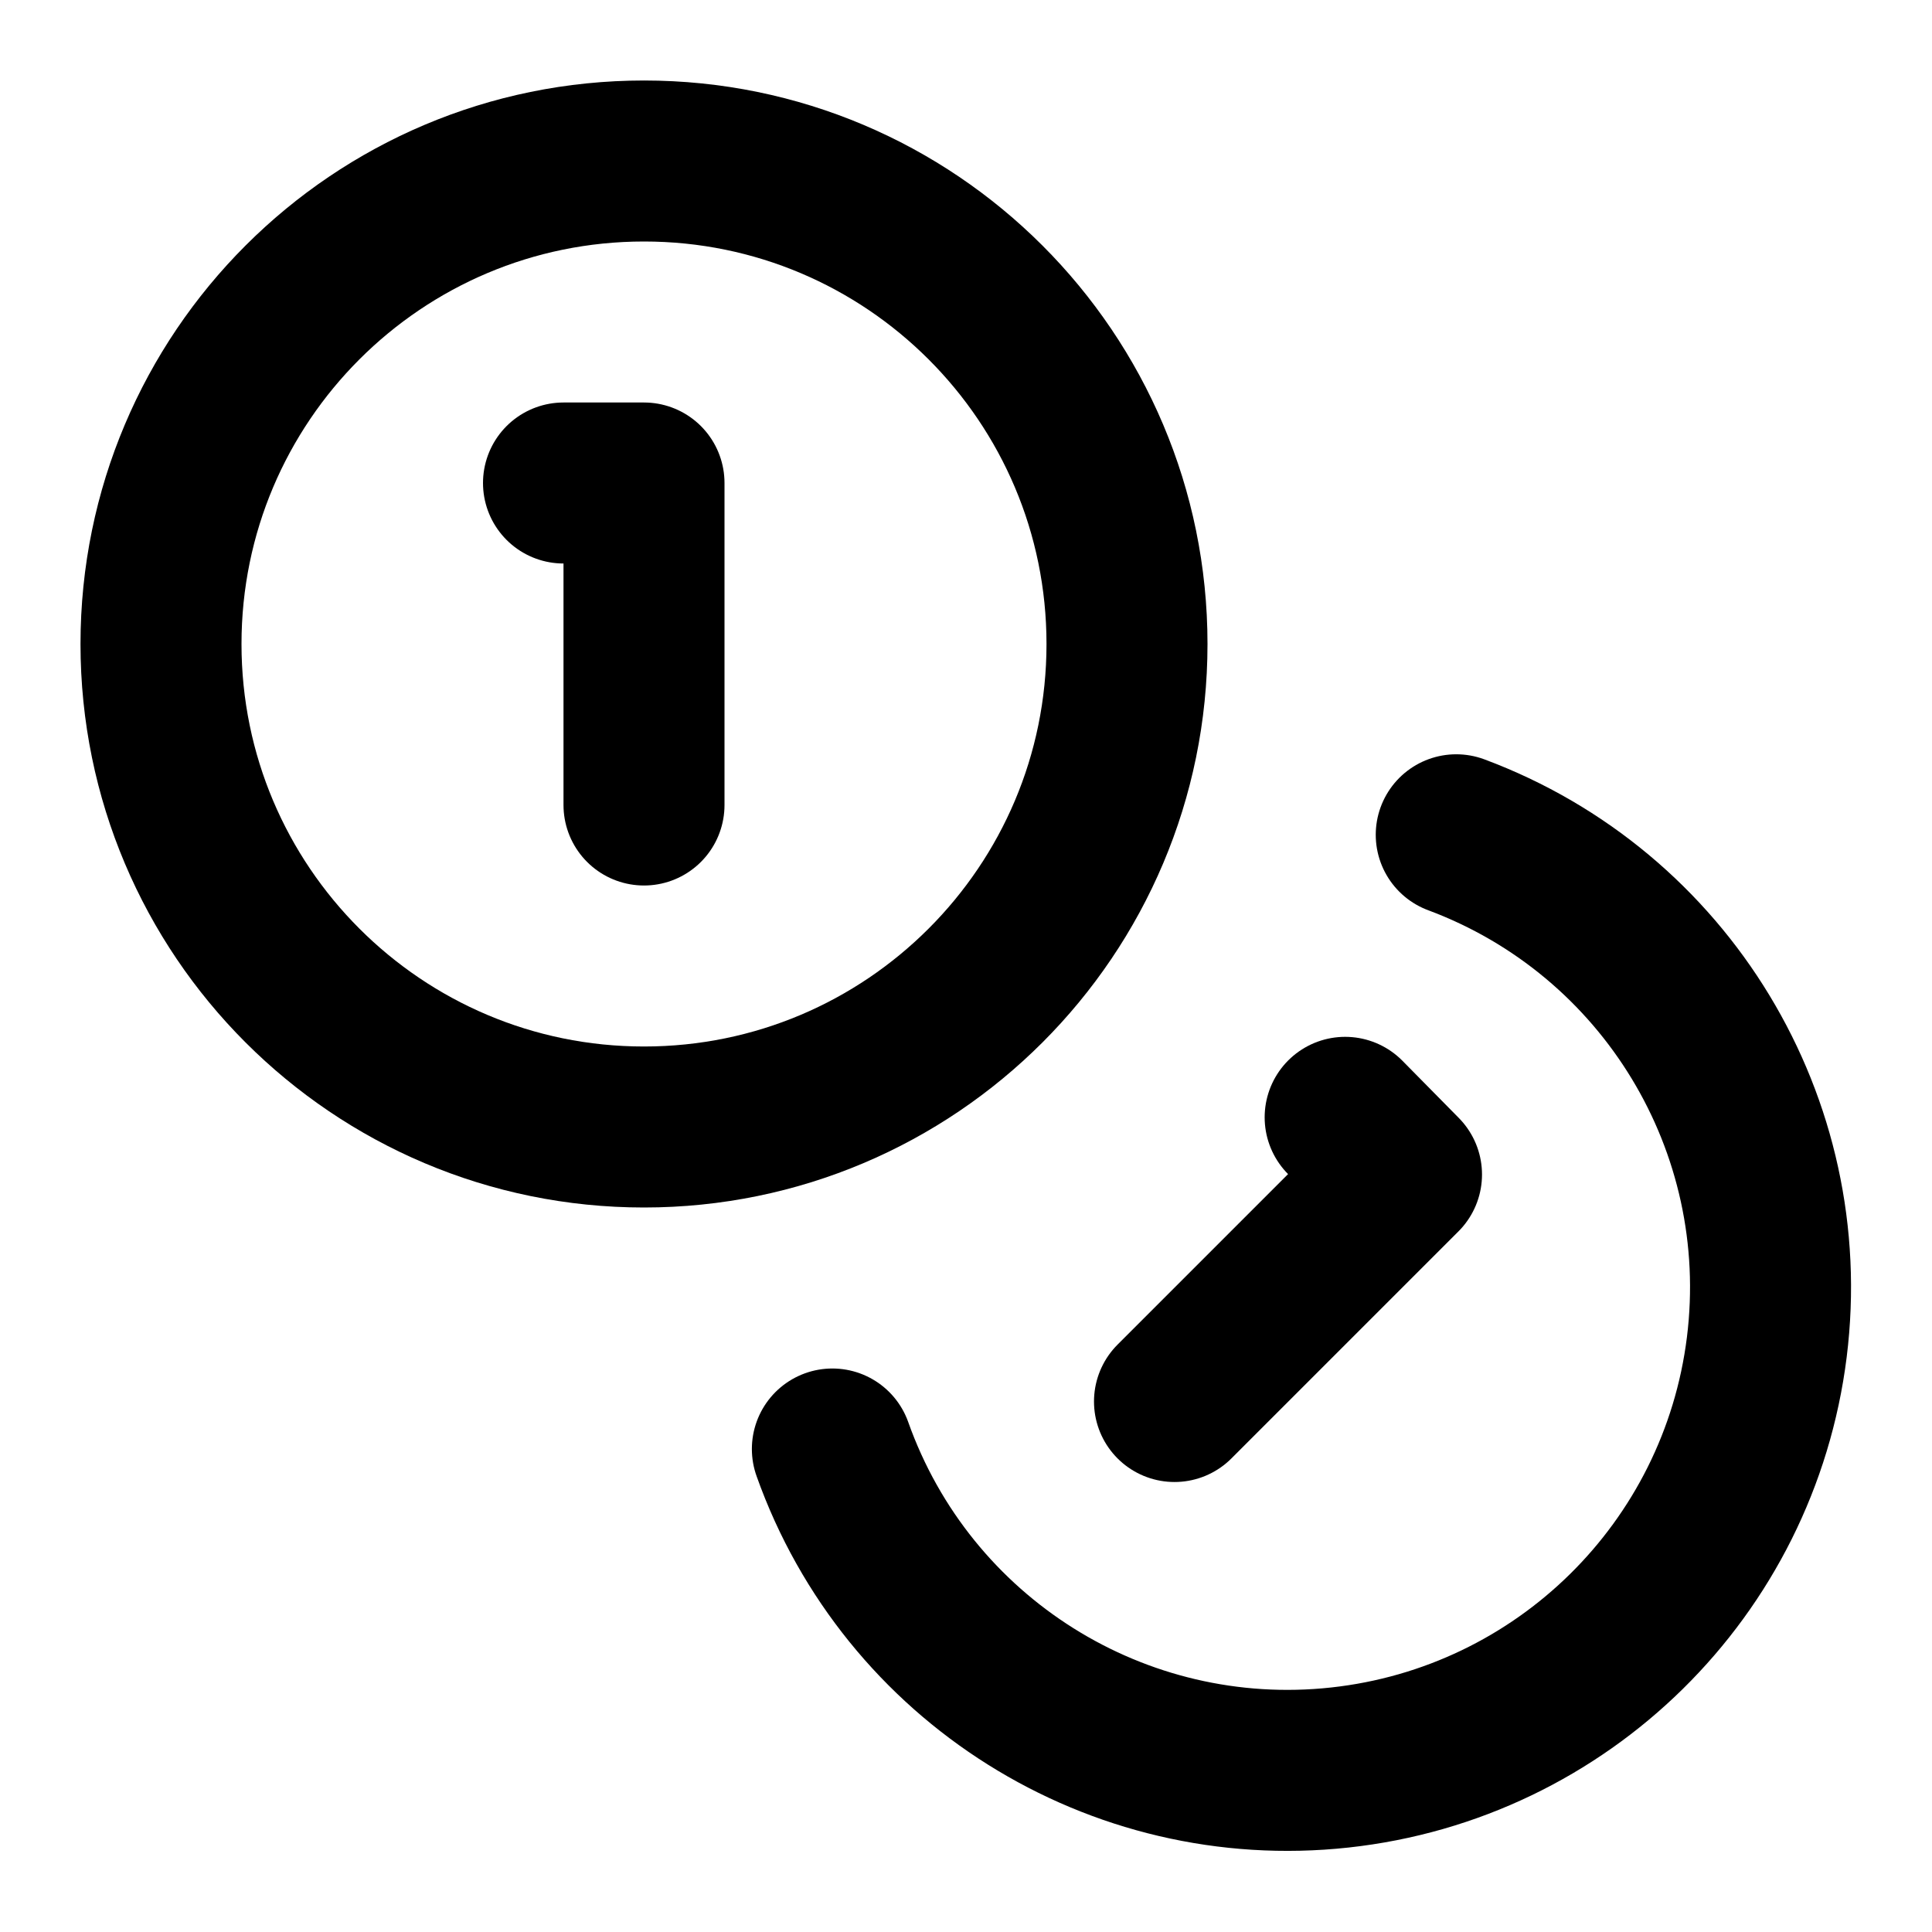
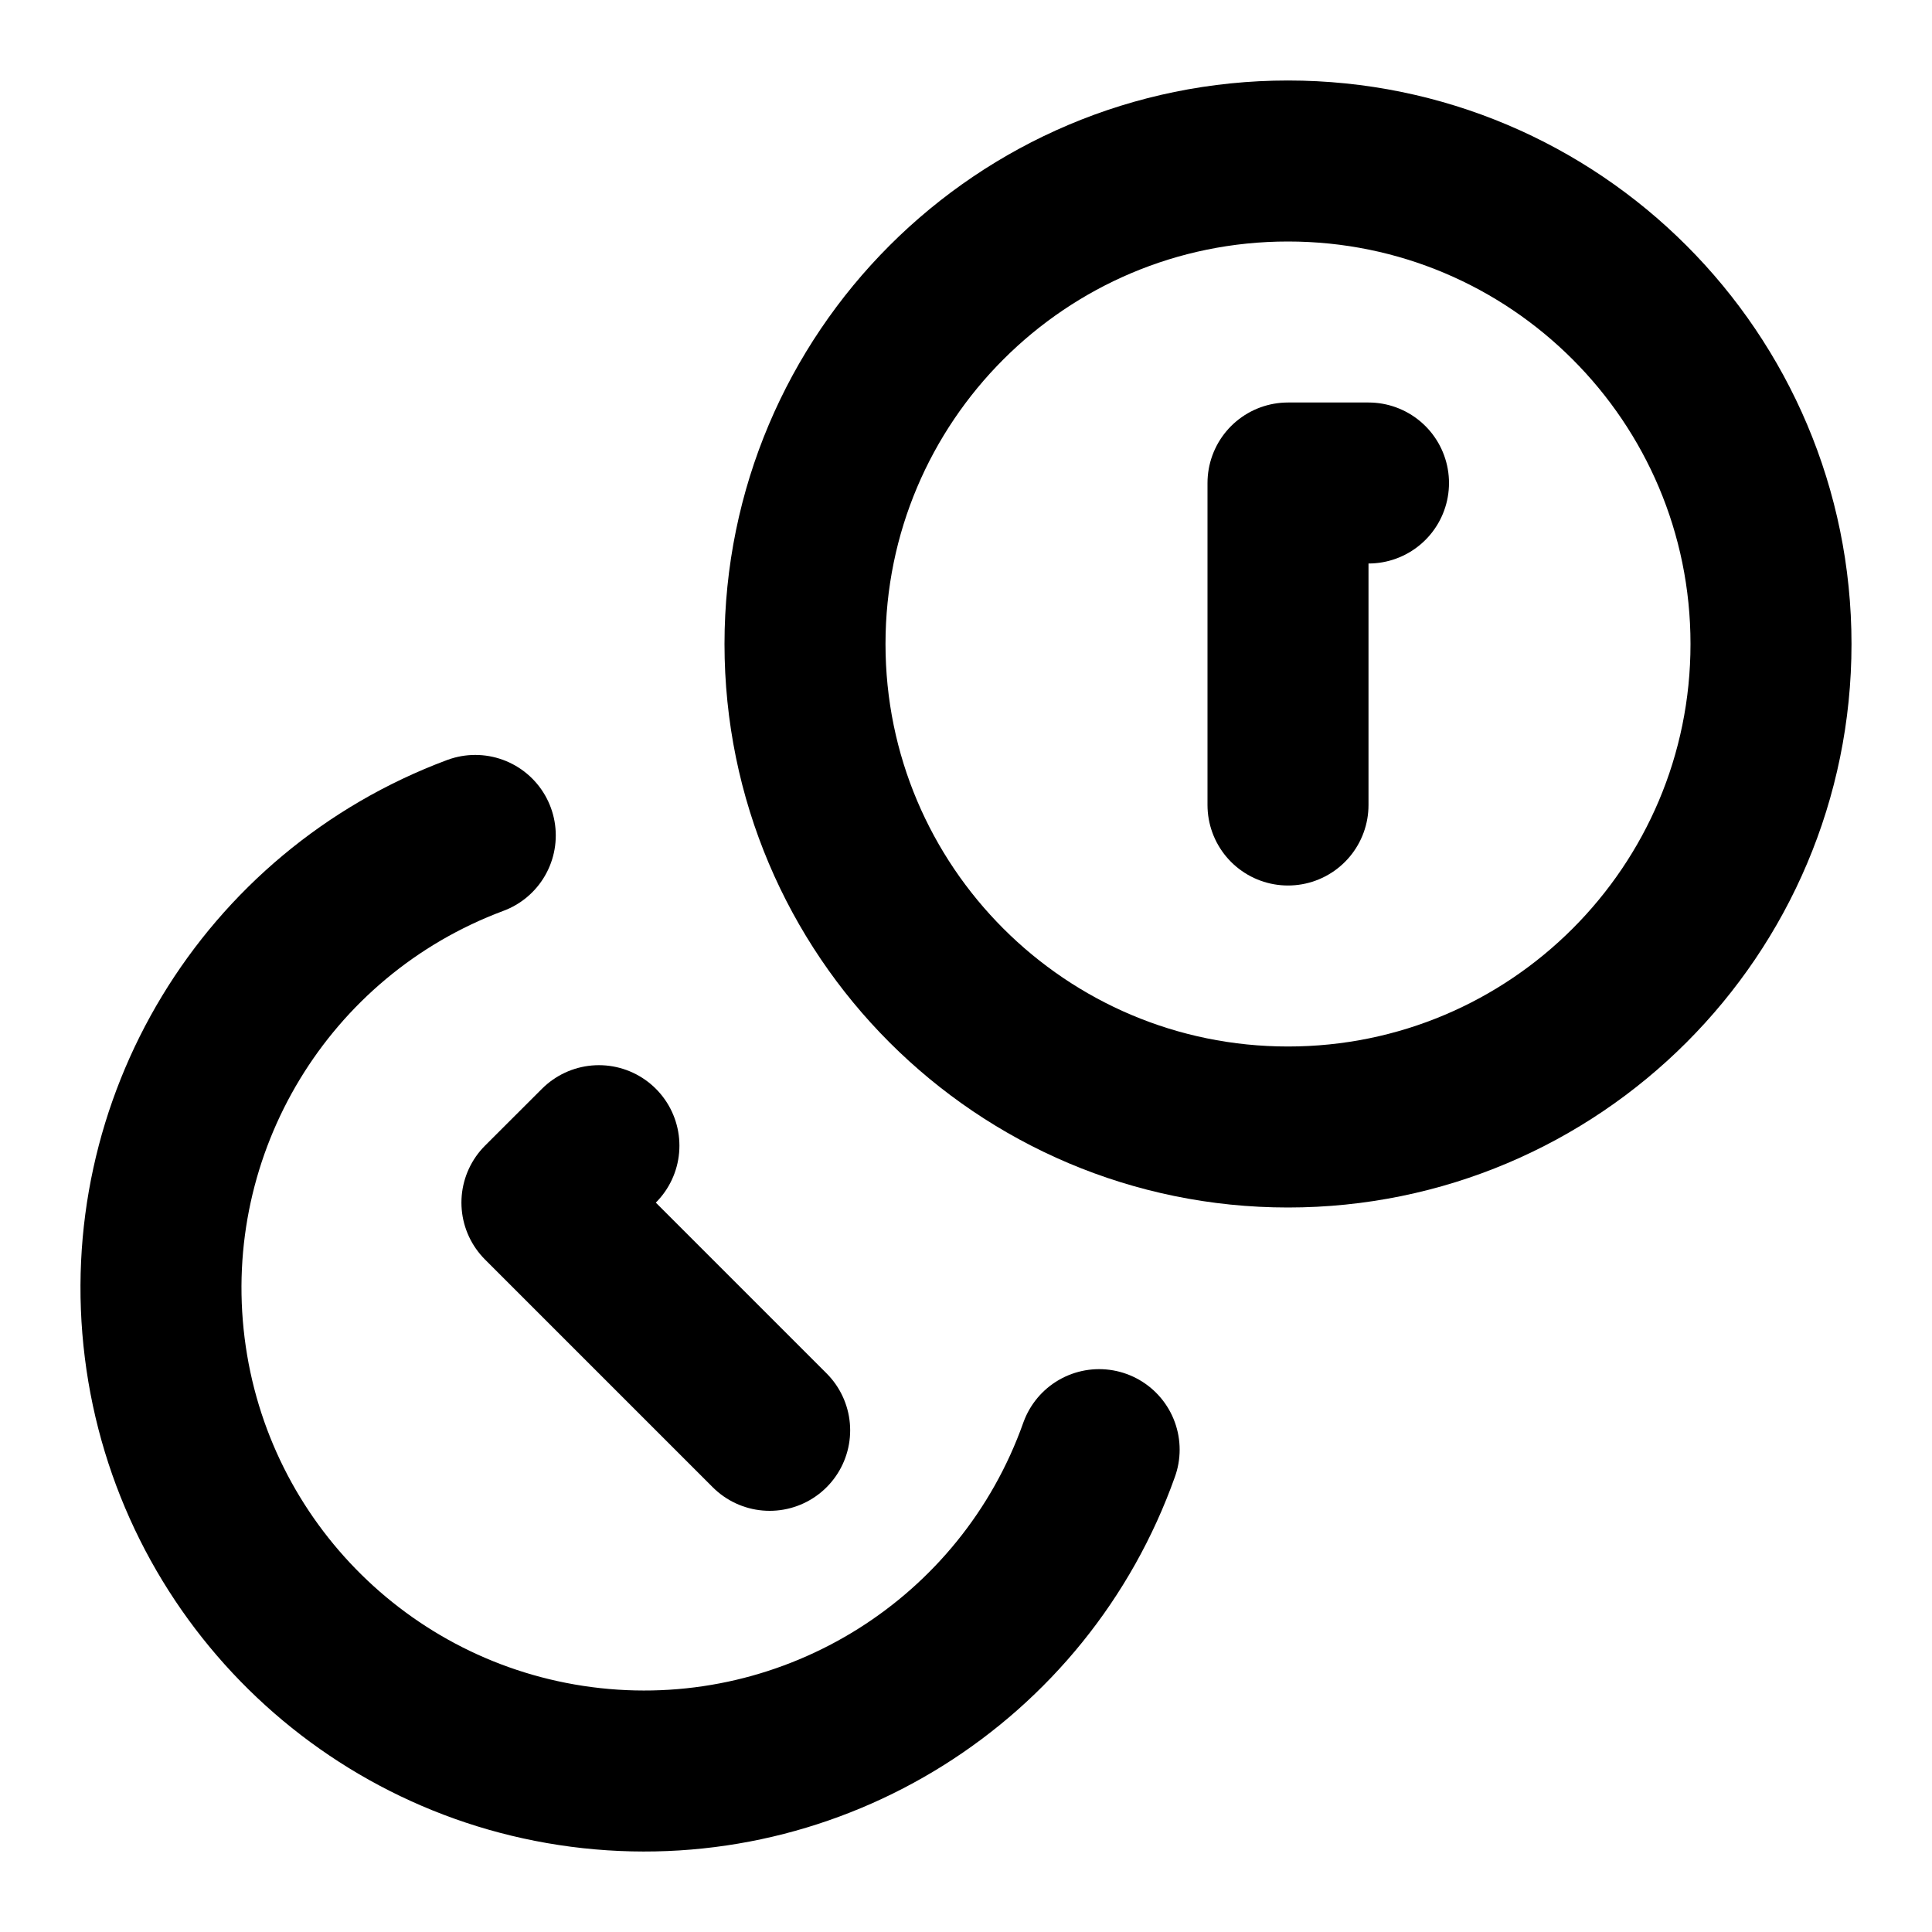
<svg xmlns="http://www.w3.org/2000/svg" width="24" height="24" viewBox="0 0 24 24" fill="none" stroke="currentColor" stroke-width="2" stroke-linecap="round" stroke-linejoin="round">
-   <circle cx="8" cy="8" r="6" />
-   <path d="M18.09 10.37A6 6 0 1 1 10.34 18" />
-   <path d="M7 6h1v4" />
-   <path d="m16.71 13.88.7.71-2.82 2.82" />
+   <path d="M17 6h-1v4" />
+   <path d="M5.904 10.378a6 6 0 1 0 7.75 7.63" />
+   <path d="m7.44 14.232-.708.707 2.829 2.829" />
+   <circle cx="16" cy="8" r="6" />
</svg>
